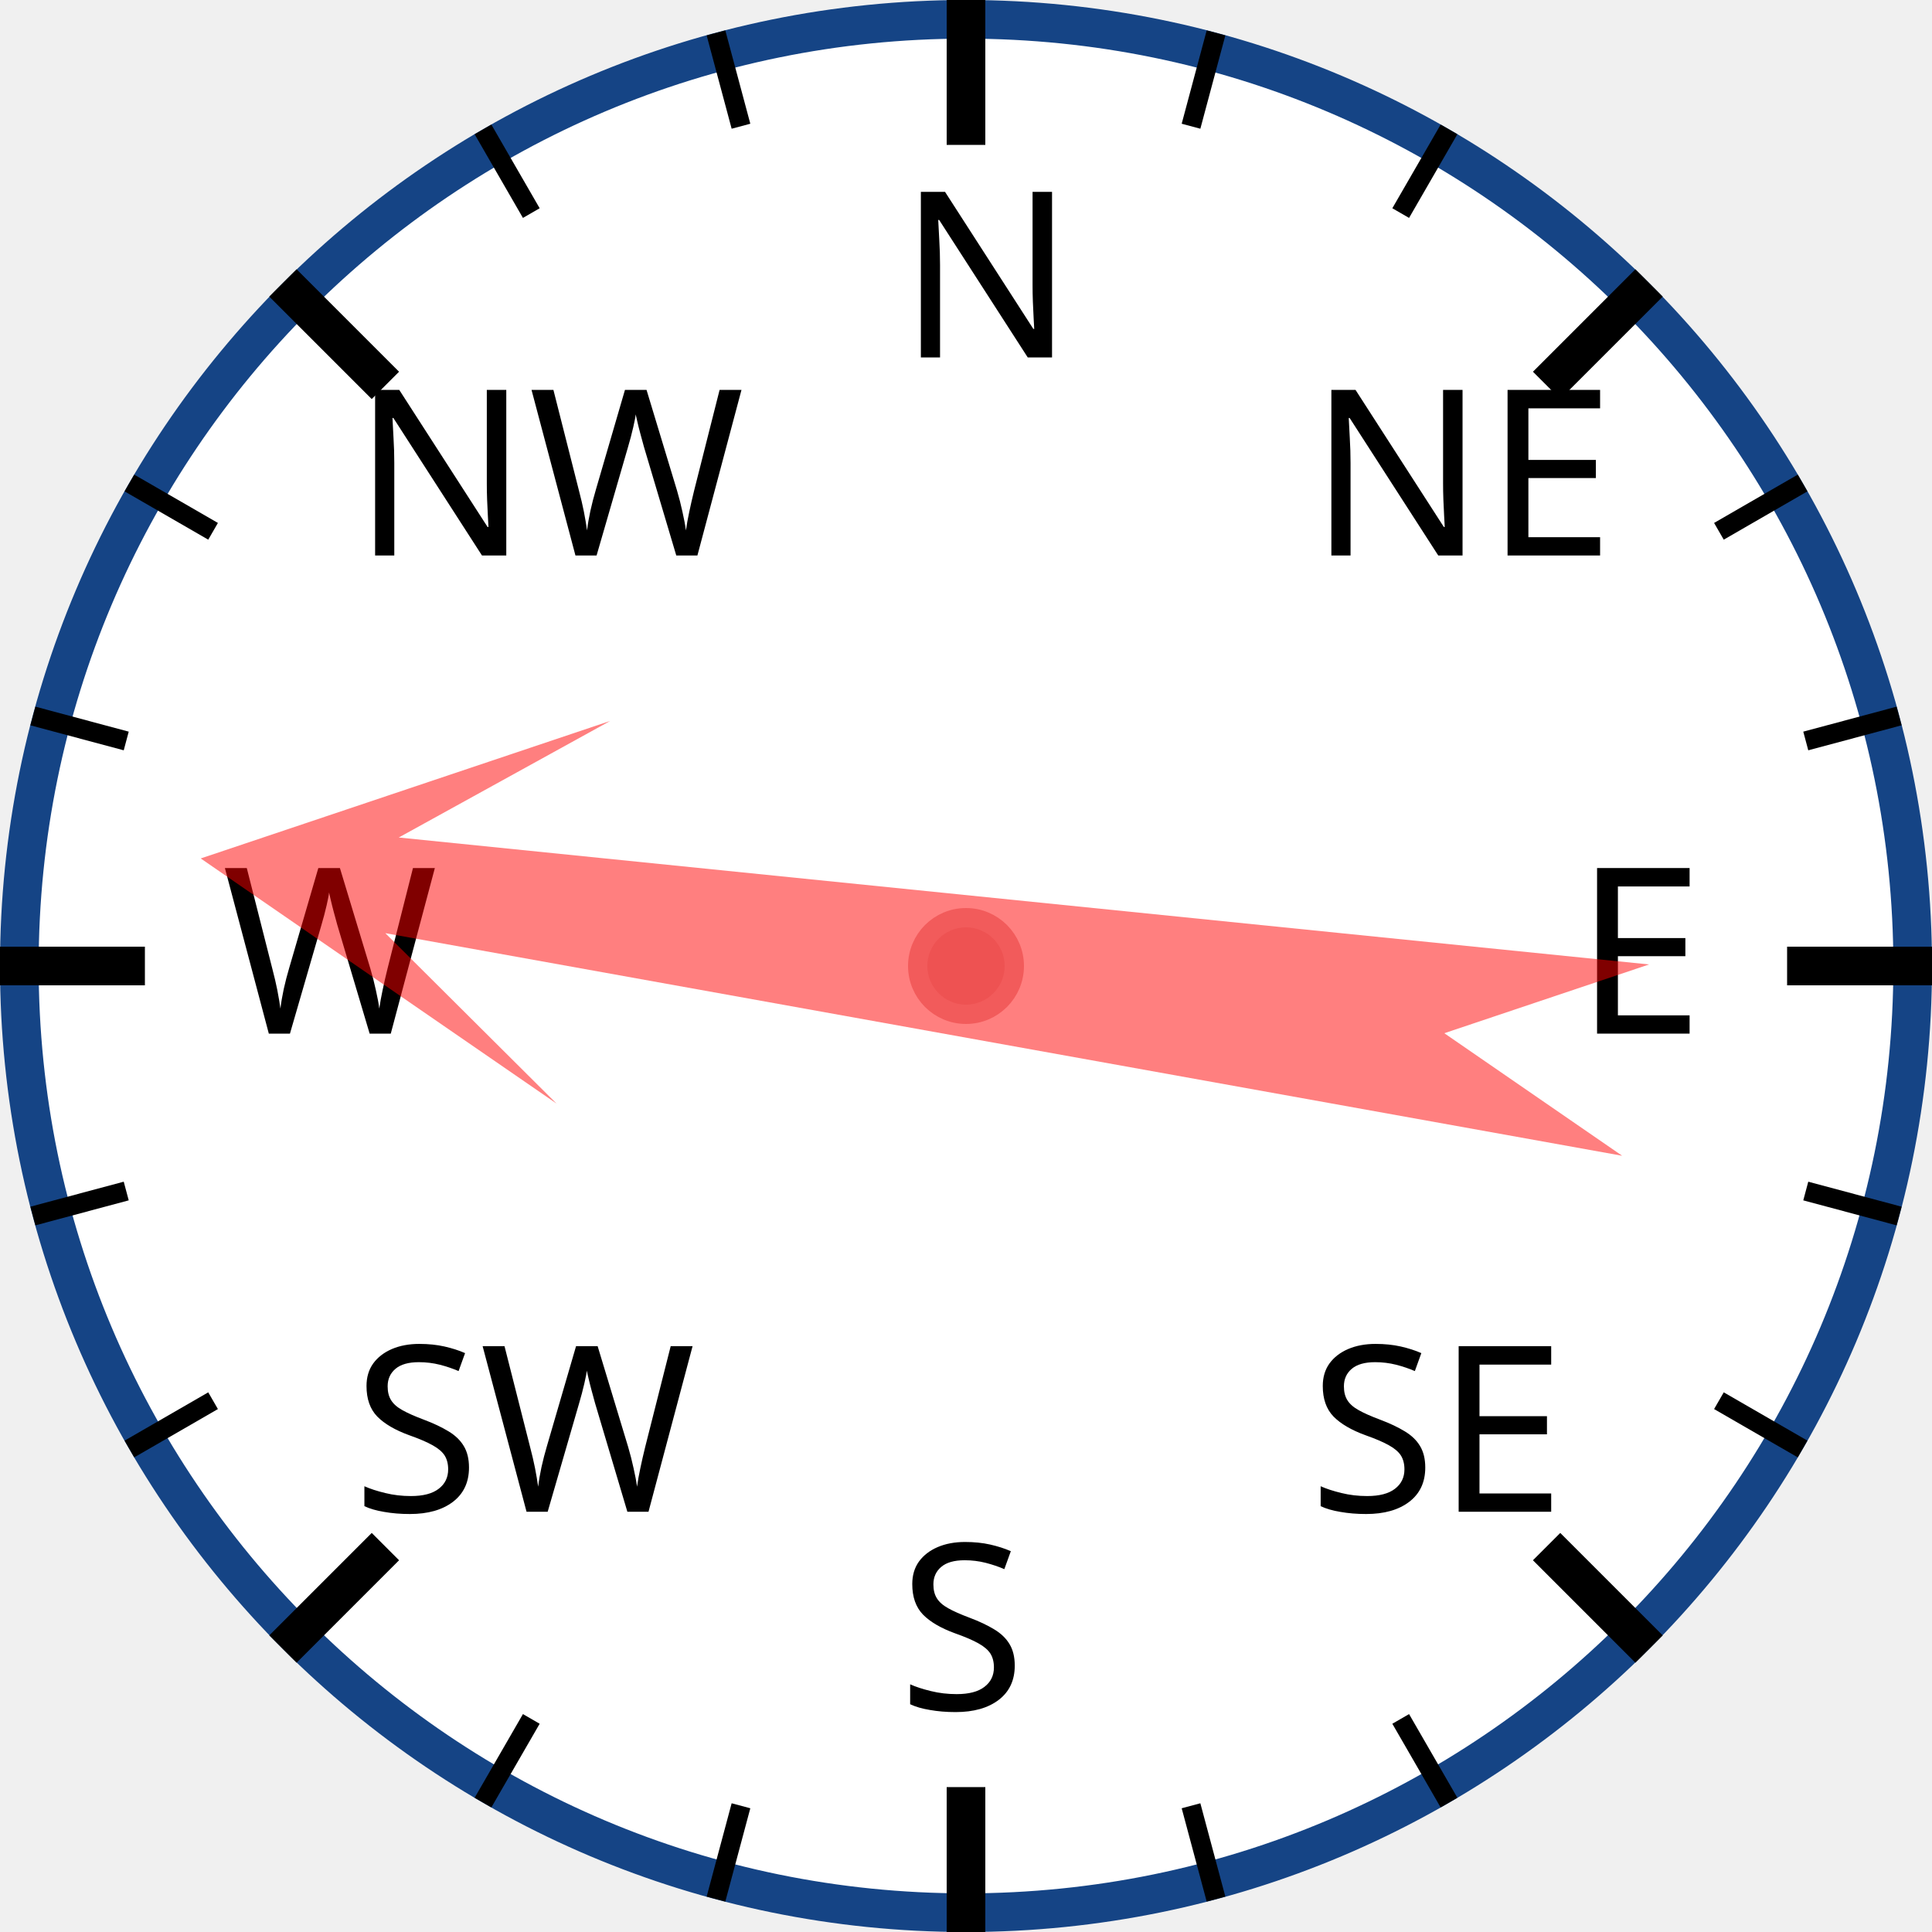
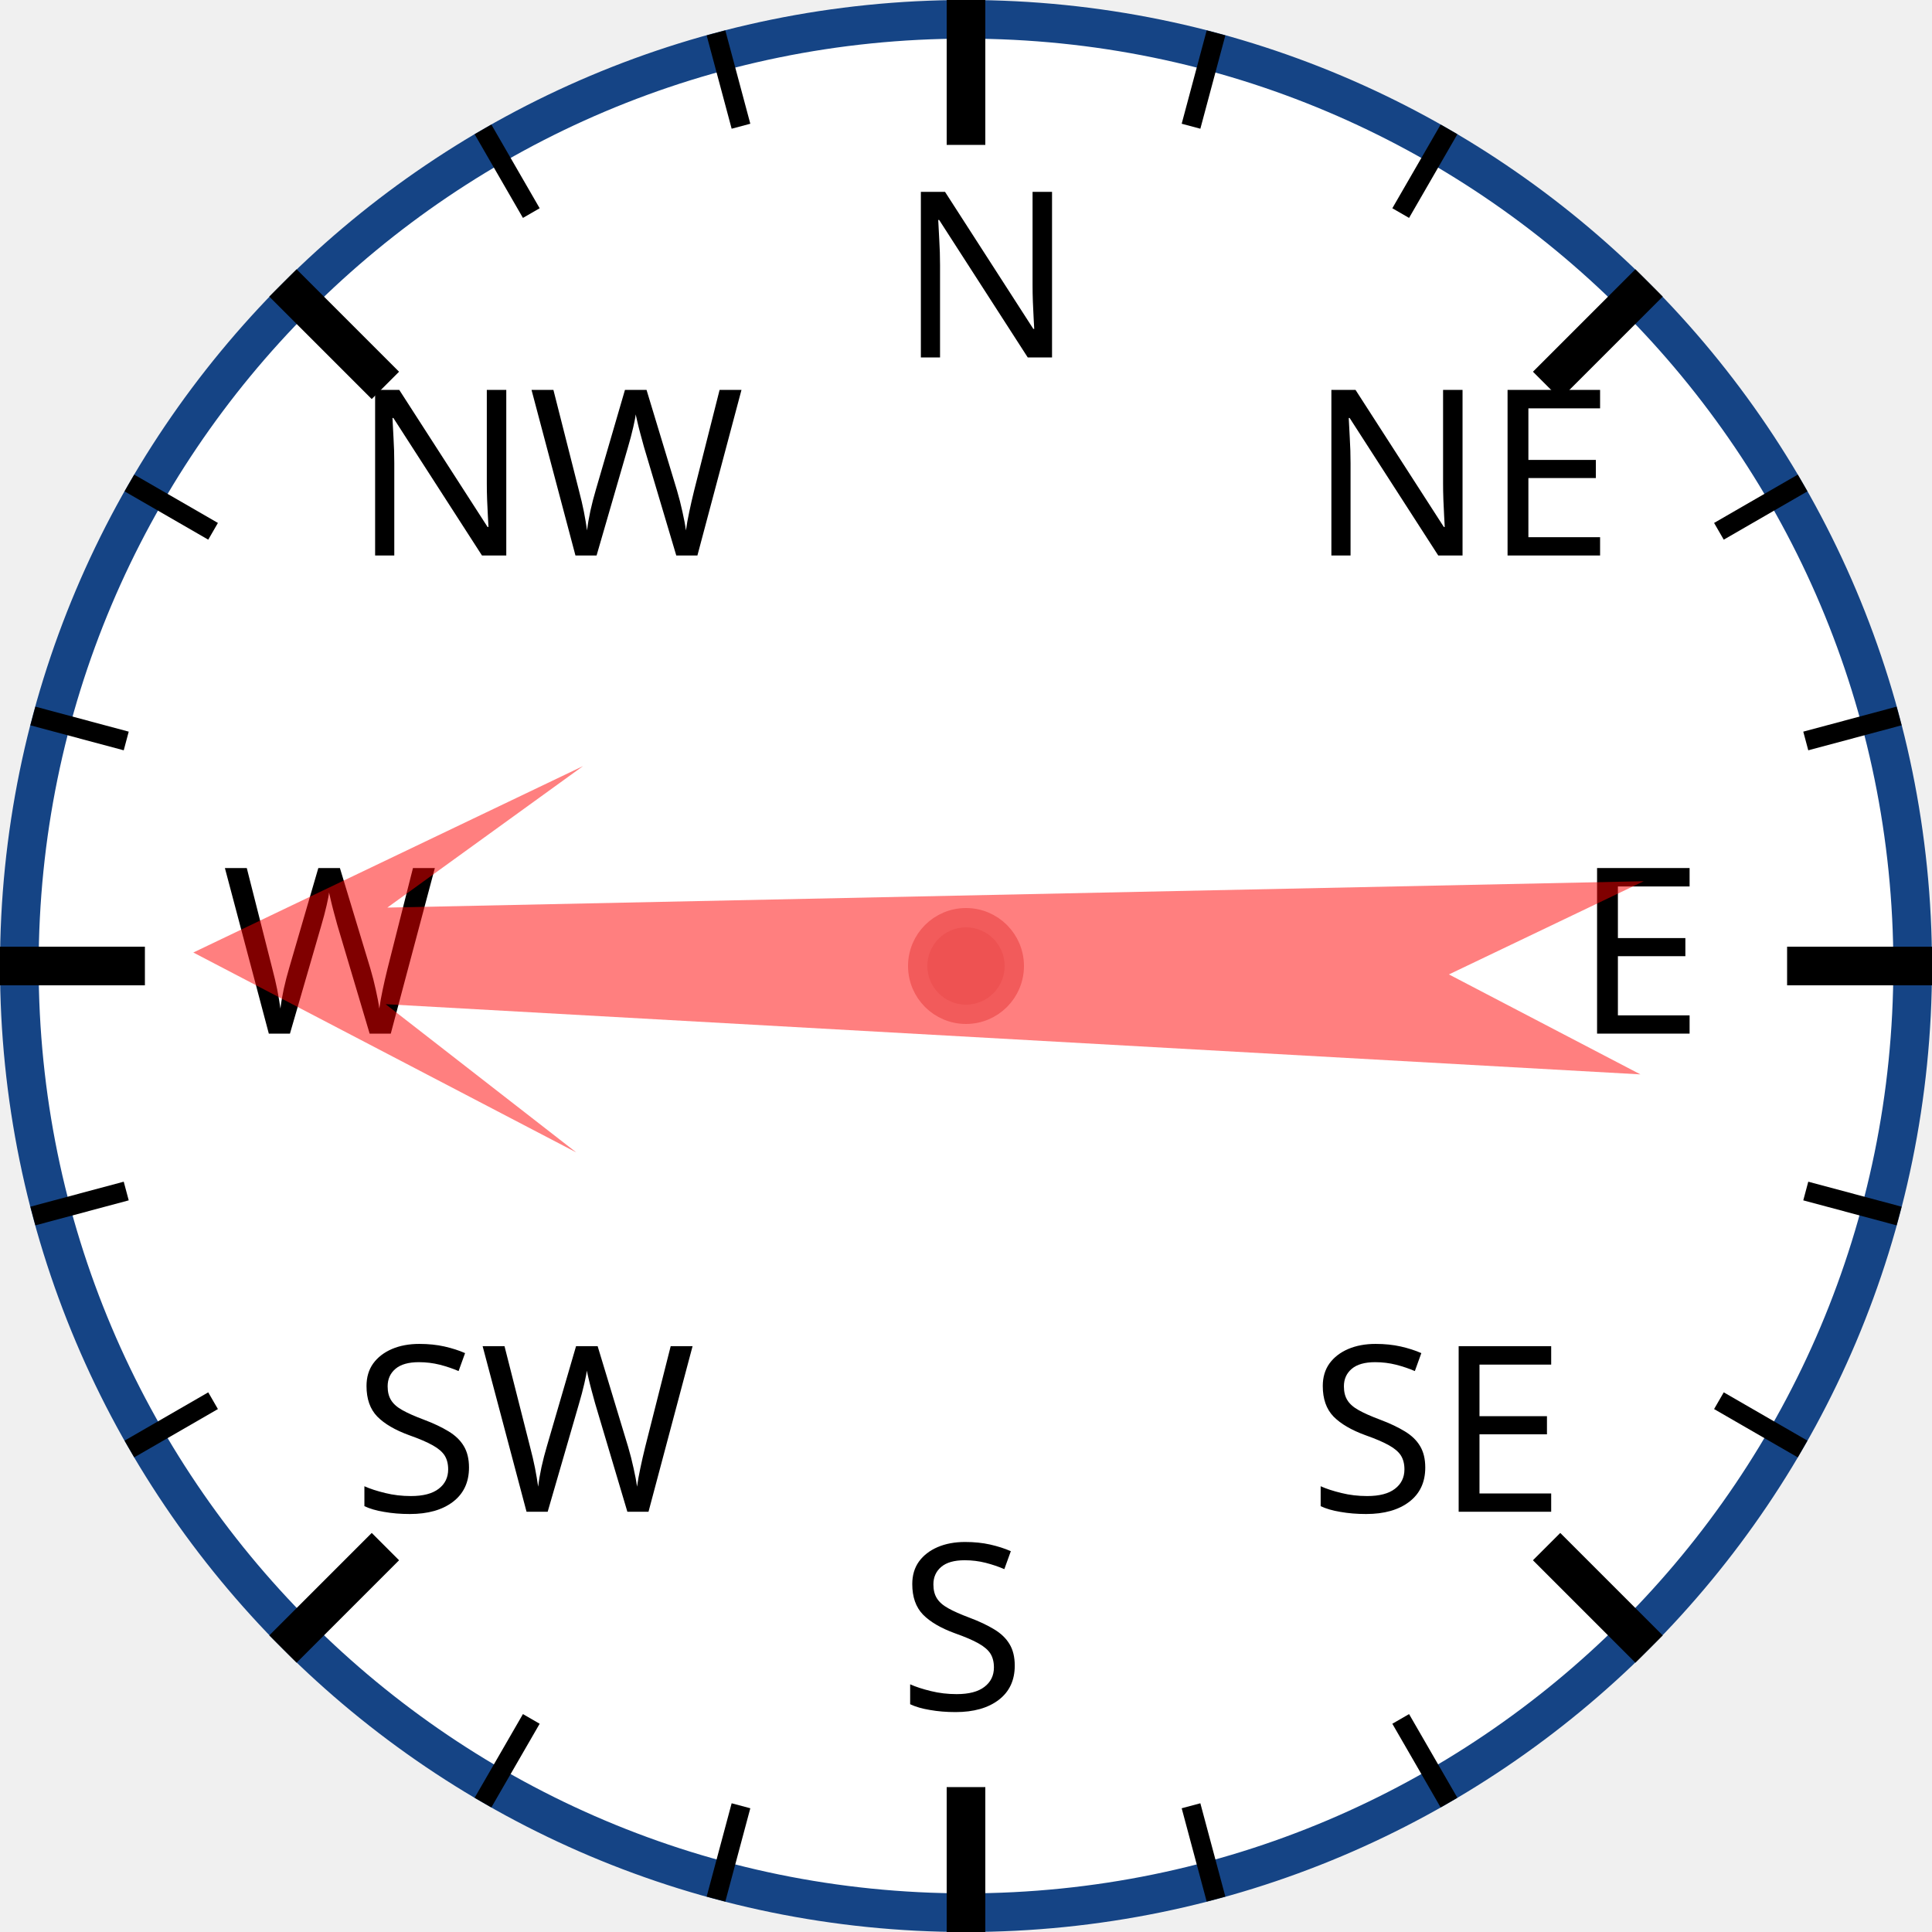
<svg xmlns="http://www.w3.org/2000/svg" width="120px" height="120px" viewBox="0 0 200 200">
  <circle cx="100" cy="100" r="98" style="fill: white; stroke: #154485; stroke-width: 4;" />
  <text x="93.0" y="37.0" style="font-family: sans-serif; font-size: 18pt;">N</text>
  <line x1="100.0" y1="0.0" x2="100.0" y2="15.0" style="stroke: black; stroke-width: 4;" />
  <line x1="74.118" y1="3.407" x2="76.706" y2="13.067" style="stroke: black; stroke-width: 2;" />
  <line x1="50" y1="13.397" x2="55" y2="22.058" style="stroke: black; stroke-width: 2;" />
  <text x="36.503" y="57.503" style="font-family: sans-serif; font-size: 18pt;">NW</text>
  <line x1="29.289" y1="29.289" x2="39.896" y2="39.896" style="stroke: black; stroke-width: 4;" />
  <line x1="13.397" y1="50" x2="22.058" y2="55" style="stroke: black; stroke-width: 2;" />
  <line x1="3.407" y1="74.118" x2="13.067" y2="76.706" style="stroke: black; stroke-width: 2;" />
  <text x="23.0" y="107.0" style="font-family: sans-serif; font-size: 18pt;">W</text>
  <line x1="0.0" y1="100.0" x2="15.0" y2="100.0" style="stroke: black; stroke-width: 4;" />
  <line x1="3.407" y1="125.882" x2="13.067" y2="123.294" style="stroke: black; stroke-width: 2;" />
  <line x1="13.397" y1="150" x2="22.058" y2="145" style="stroke: black; stroke-width: 2;" />
  <text x="36.503" y="156.497" style="font-family: sans-serif; font-size: 18pt;">SW</text>
  <line x1="29.289" y1="170.711" x2="39.896" y2="160.104" style="stroke: black; stroke-width: 4;" />
  <line x1="50" y1="186.603" x2="55" y2="177.942" style="stroke: black; stroke-width: 2;" />
  <line x1="74.118" y1="196.593" x2="76.706" y2="186.933" style="stroke: black; stroke-width: 2;" />
  <text x="93" y="177.0" style="font-family: sans-serif; font-size: 18pt;">S</text>
  <line x1="100" y1="200.0" x2="100" y2="185.0" style="stroke: black; stroke-width: 4;" />
  <line x1="125.882" y1="196.593" x2="123.294" y2="186.933" style="stroke: black; stroke-width: 2;" />
  <line x1="150.0" y1="186.603" x2="145.0" y2="177.942" style="stroke: black; stroke-width: 2;" />
  <text x="135.497" y="156.497" style="font-family: sans-serif; font-size: 18pt;">SE</text>
  <line x1="170.711" y1="170.711" x2="160.104" y2="160.104" style="stroke: black; stroke-width: 4;" />
  <line x1="186.603" y1="150" x2="177.942" y2="145" style="stroke: black; stroke-width: 2;" />
  <line x1="196.593" y1="125.882" x2="186.933" y2="123.294" style="stroke: black; stroke-width: 2;" />
  <text x="163.0" y="107" style="font-family: sans-serif; font-size: 18pt;">E</text>
  <line x1="200.0" y1="100" x2="185.0" y2="100" style="stroke: black; stroke-width: 4;" />
  <line x1="196.593" y1="74.118" x2="186.933" y2="76.706" style="stroke: black; stroke-width: 2;" />
  <line x1="186.603" y1="50" x2="177.942" y2="55" style="stroke: black; stroke-width: 2;" />
  <text x="135.497" y="57.503" style="font-family: sans-serif; font-size: 18pt;">NE</text>
  <line x1="170.711" y1="29.289" x2="160.104" y2="39.896" style="stroke: black; stroke-width: 4;" />
  <line x1="150" y1="13.397" x2="145" y2="22.058" style="stroke: black; stroke-width: 2;" />
  <line x1="125.882" y1="3.407" x2="123.294" y2="13.067" style="stroke: black; stroke-width: 2;" />
-   <polygon points="100 20 120 60 105 40 110 170 100 150 90 170 95 40 80 60" style="fill: red; fill-opacity: 0.5;" transform="rotate(278,100,100)" />
+   <polygon points="100 20 120 60 105 40 110 170 100 150 90 170 95 40 80 60" style="fill: red; fill-opacity: 0.5;" transform="rotate(271,100,100)" />
  <circle cx="100" cy="100" r="5" style="fill: #EE5252; stroke: #F25B5B; stroke-width: 2;" />
</svg>
